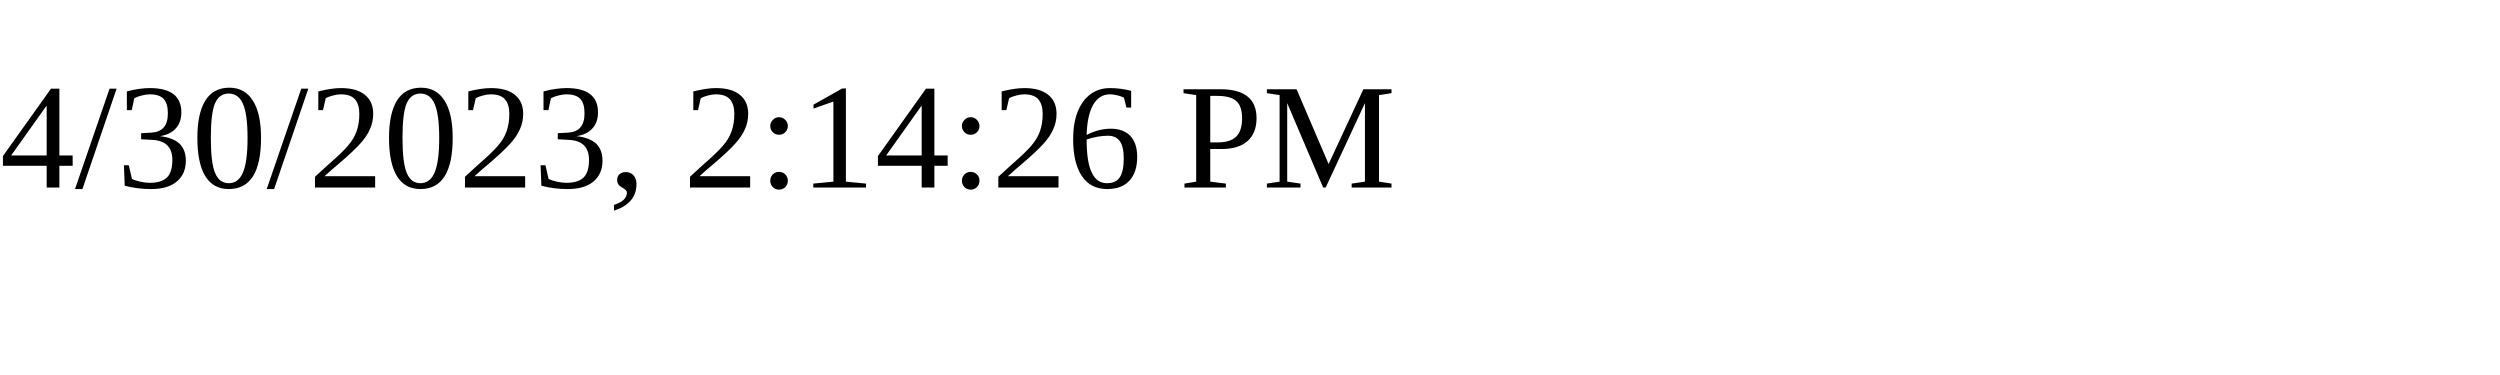
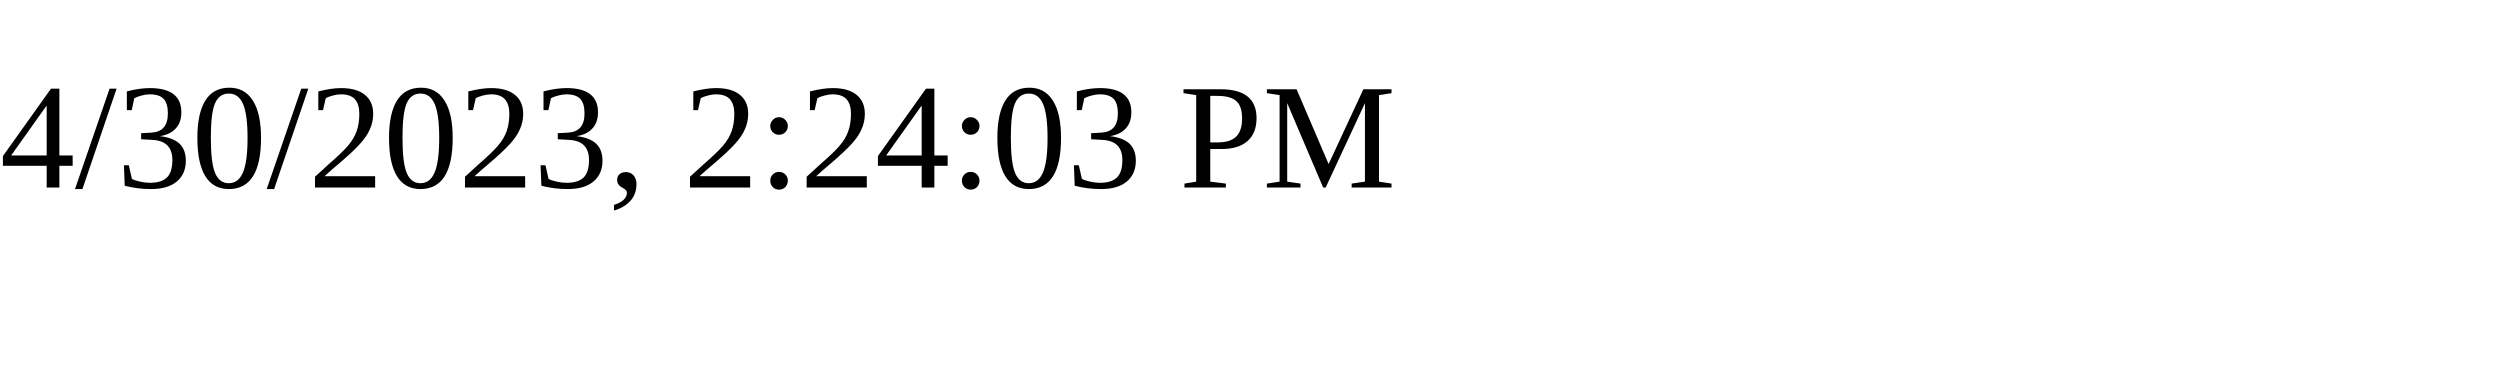
<svg xmlns="http://www.w3.org/2000/svg" height="30" width="200">
-   <text x="0" y="15">4/30/2023, 2:14:26 PM</text>
+   <text x="0" y="15">4/30/2023, 2:24:03 PM</text>
</svg>
